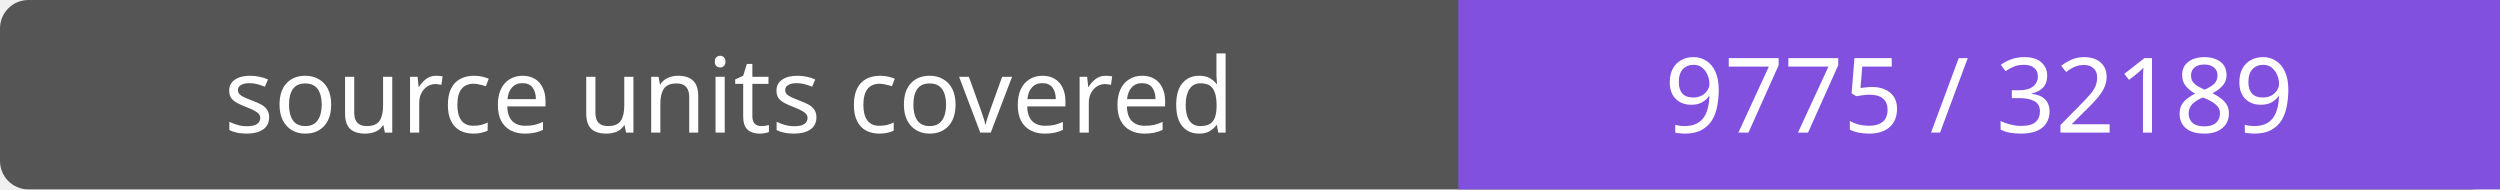
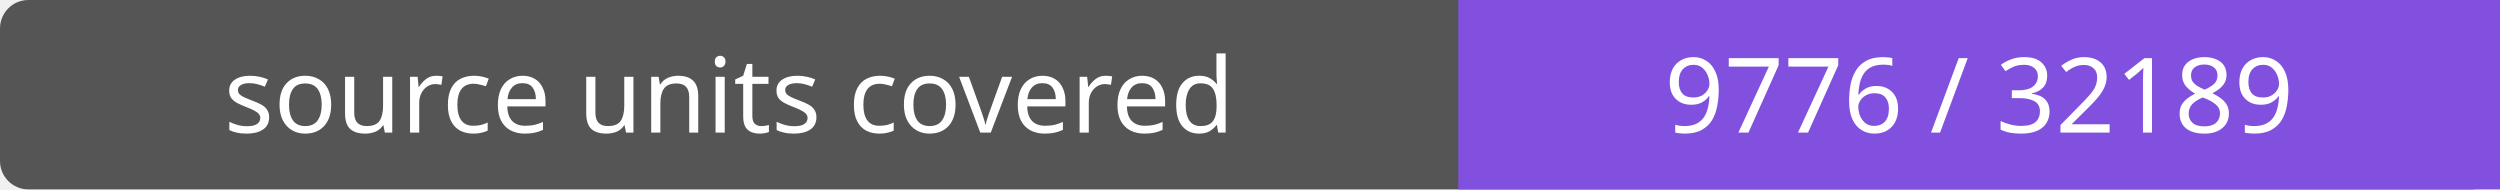
- <svg xmlns="http://www.w3.org/2000/svg" width="264" height="20" role="img" aria-label="source units covered: 9775 / 32189">
+ <svg xmlns="http://www.w3.org/2000/svg" width="264" height="20" role="img" aria-label="source units covered: 9776 / 32189">
  <rect width="264" height="20" rx="3" fill="#555" />
  <path fill="#8250df" d="M154 0h110v20H154z" />
  <g fill="#fff" text-anchor="middle" font-family="Verdana,sans-serif" font-size="11">
    <text x="77.0" y="14">source units covered</text>
-     <text x="209.0" y="14">9775 / 32189</text>
+     <text x="209.0" y="14">9776 / 32189</text>
  </g>
</svg>
